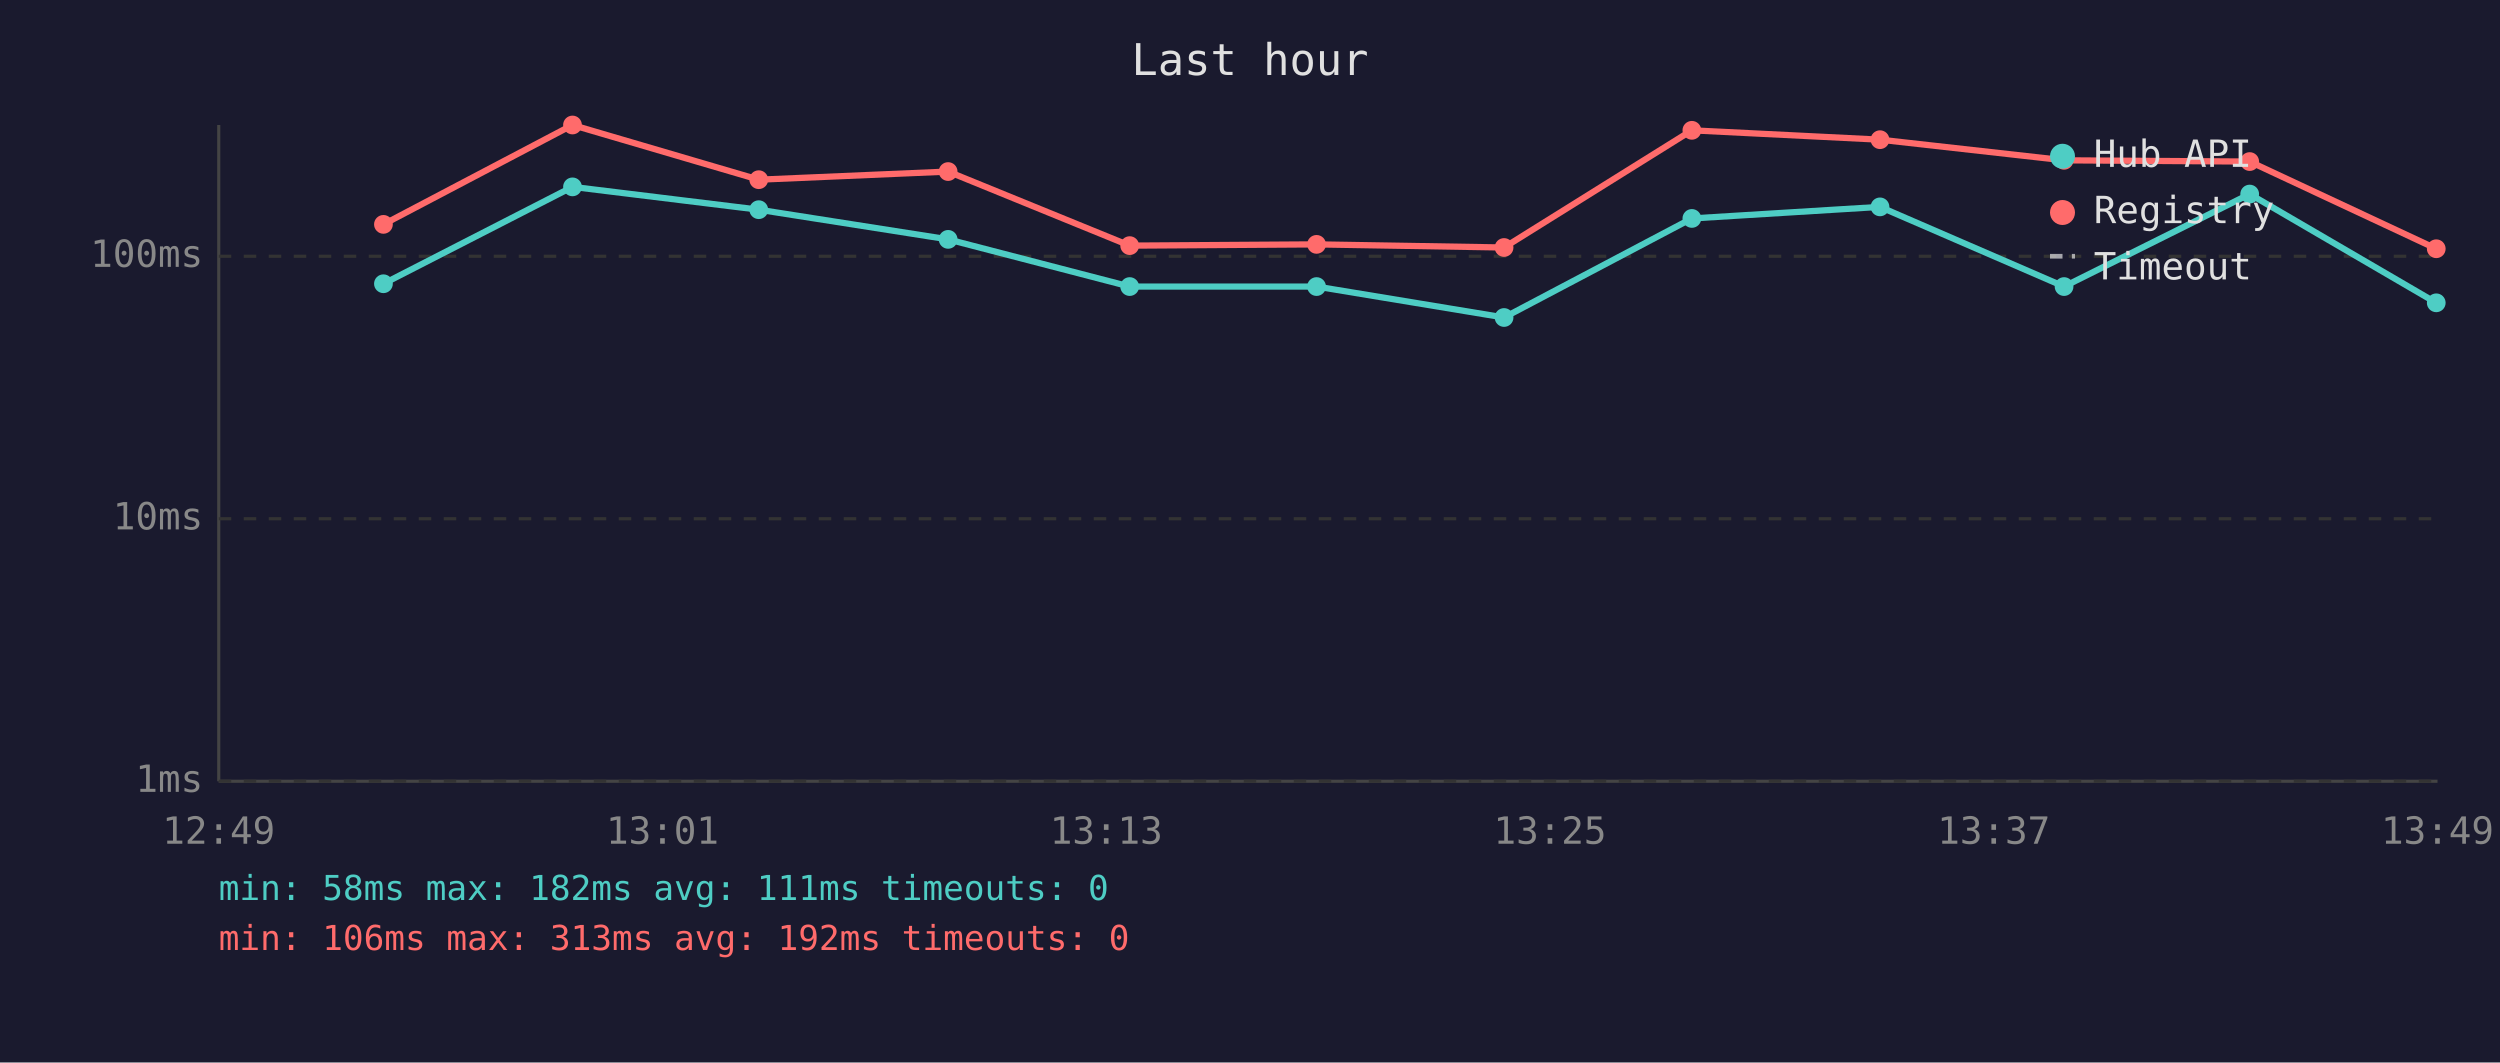
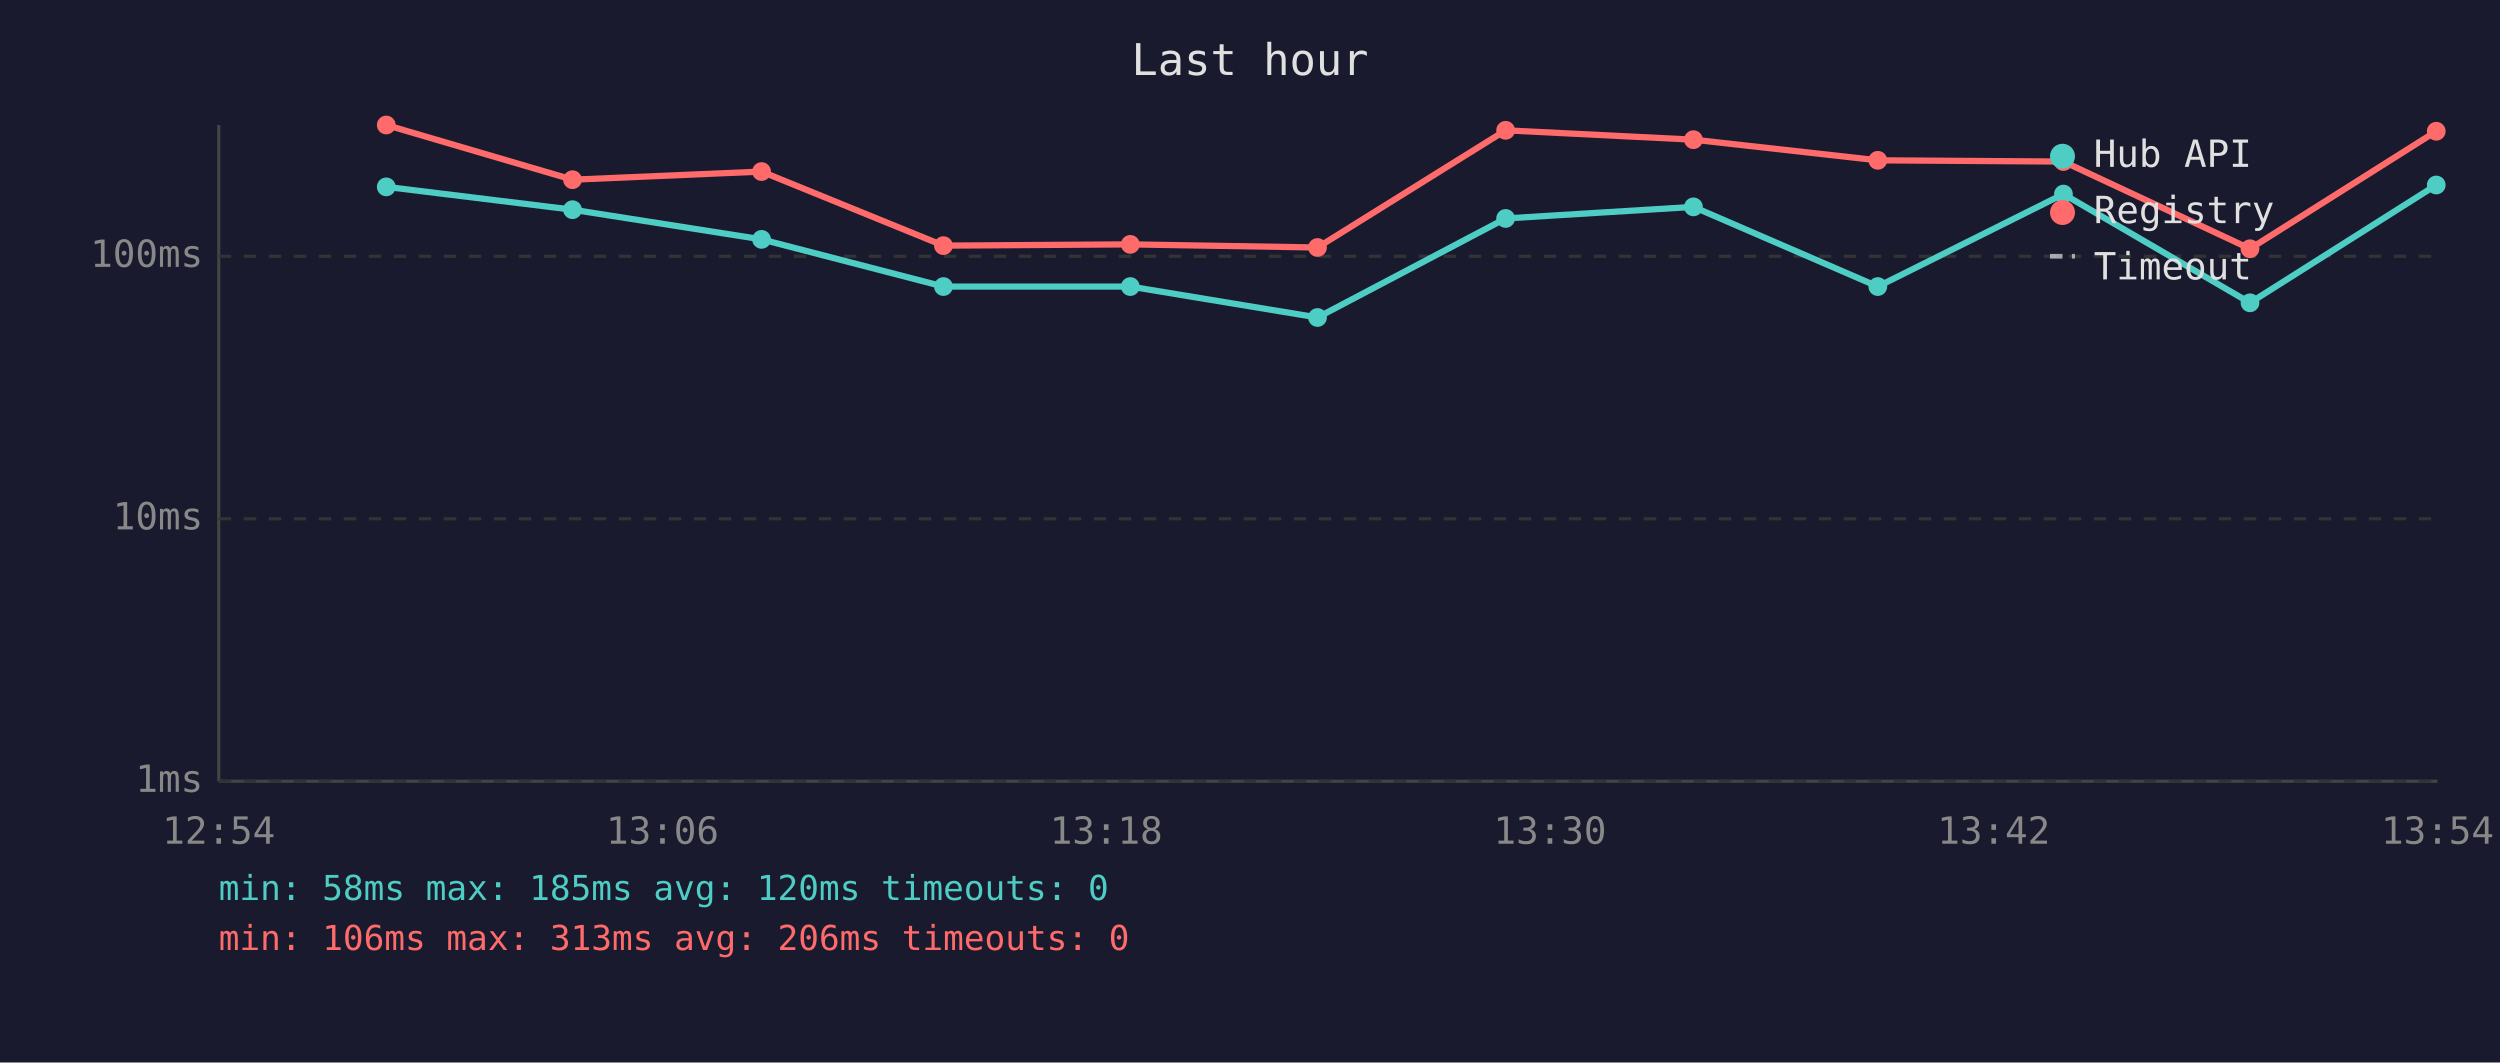
<svg xmlns="http://www.w3.org/2000/svg" viewBox="0 0 800 340" font-family="monospace" font-size="12">
  <rect width="800" height="340" fill="#1a1a2e" />
  <text x="400" y="24" fill="#e0e0e0" font-size="14" text-anchor="middle">Last hour</text>
  <line x1="70" y1="40" x2="70" y2="250" stroke="#444" stroke-width="1" />
  <line x1="70" y1="250" x2="780" y2="250" stroke="#444" stroke-width="1" />
  <line x1="70" y1="250" x2="780" y2="250" stroke="#333" stroke-width="1" stroke-dasharray="4" />
  <text x="65" y="250" fill="#888" text-anchor="end" dominant-baseline="middle">1ms</text>
  <line x1="70" y1="166" x2="780" y2="166" stroke="#333" stroke-width="1" stroke-dasharray="4" />
  <text x="65" y="166" fill="#888" text-anchor="end" dominant-baseline="middle">10ms</text>
  <line x1="70" y1="82" x2="780" y2="82" stroke="#333" stroke-width="1" stroke-dasharray="4" />
  <text x="65" y="82" fill="#888" text-anchor="end" dominant-baseline="middle">100ms</text>
-   <text x="70" y="270" fill="#888" text-anchor="middle">12:49</text>
-   <text x="212" y="270" fill="#888" text-anchor="middle">13:01</text>
-   <text x="354" y="270" fill="#888" text-anchor="middle">13:13</text>
-   <text x="496" y="270" fill="#888" text-anchor="middle">13:25</text>
-   <text x="638" y="270" fill="#888" text-anchor="middle">13:37</text>
-   <text x="780" y="270" fill="#888" text-anchor="middle">13:49</text>
-   <polyline points="122.7,90.8 183.2,59.8 242.8,67.1 303.4,76.6 361.5,91.7 421.3,91.7 481.3,101.6 541.4,69.9 601.6,66.2 660.5,91.7 719.9,62.1 779.6,96.9" fill="none" stroke="#4ecdc4" stroke-width="2" opacity="1" />
-   <circle cx="122.7" cy="90.8" r="3" fill="#4ecdc4" />
-   <circle cx="183.2" cy="59.8" r="3" fill="#4ecdc4" />
-   <circle cx="242.8" cy="67.1" r="3" fill="#4ecdc4" />
-   <circle cx="303.4" cy="76.6" r="3" fill="#4ecdc4" />
-   <circle cx="361.5" cy="91.7" r="3" fill="#4ecdc4" />
-   <circle cx="421.3" cy="91.7" r="3" fill="#4ecdc4" />
-   <circle cx="481.3" cy="101.6" r="3" fill="#4ecdc4" />
-   <circle cx="541.4" cy="69.9" r="3" fill="#4ecdc4" />
-   <circle cx="601.6" cy="66.2" r="3" fill="#4ecdc4" />
-   <circle cx="660.5" cy="91.7" r="3" fill="#4ecdc4" />
-   <circle cx="719.9" cy="62.1" r="3" fill="#4ecdc4" />
-   <circle cx="779.6" cy="96.9" r="3" fill="#4ecdc4" />
-   <polyline points="122.7,71.8 183.2,40.0 242.8,57.5 303.4,54.9 361.5,78.6 421.3,78.2 481.3,79.2 541.4,41.7 601.6,44.7 660.5,51.3 719.9,51.7 779.6,79.6" fill="none" stroke="#ff6b6b" stroke-width="2" opacity="1" />
-   <circle cx="122.7" cy="71.8" r="3" fill="#ff6b6b" />
-   <circle cx="183.2" cy="40.0" r="3" fill="#ff6b6b" />
-   <circle cx="242.8" cy="57.5" r="3" fill="#ff6b6b" />
-   <circle cx="303.4" cy="54.9" r="3" fill="#ff6b6b" />
-   <circle cx="361.5" cy="78.6" r="3" fill="#ff6b6b" />
-   <circle cx="421.3" cy="78.2" r="3" fill="#ff6b6b" />
-   <circle cx="481.3" cy="79.2" r="3" fill="#ff6b6b" />
-   <circle cx="541.4" cy="41.7" r="3" fill="#ff6b6b" />
-   <circle cx="601.6" cy="44.7" r="3" fill="#ff6b6b" />
-   <circle cx="660.5" cy="51.3" r="3" fill="#ff6b6b" />
-   <circle cx="719.9" cy="51.7" r="3" fill="#ff6b6b" />
-   <circle cx="779.6" cy="79.6" r="3" fill="#ff6b6b" />
+   <text x="70" y="270" fill="#888" text-anchor="middle">12:54</text>
+   <text x="212" y="270" fill="#888" text-anchor="middle">13:06</text>
+   <text x="354" y="270" fill="#888" text-anchor="middle">13:18</text>
+   <text x="496" y="270" fill="#888" text-anchor="middle">13:30</text>
+   <text x="638" y="270" fill="#888" text-anchor="middle">13:42</text>
+   <text x="780" y="270" fill="#888" text-anchor="middle">13:54</text>
+   <polyline points="123.6,59.8 183.2,67.1 243.7,76.6 301.9,91.7 361.7,91.7 421.6,101.6 481.8,69.9 541.9,66.2 600.9,91.7 660.3,62.1 720.0,96.9 779.6,59.2" fill="none" stroke="#4ecdc4" stroke-width="2" opacity="1" />
+   <circle cx="123.6" cy="59.8" r="3" fill="#4ecdc4" />
+   <circle cx="183.2" cy="67.1" r="3" fill="#4ecdc4" />
+   <circle cx="243.7" cy="76.6" r="3" fill="#4ecdc4" />
+   <circle cx="301.9" cy="91.7" r="3" fill="#4ecdc4" />
+   <circle cx="361.7" cy="91.7" r="3" fill="#4ecdc4" />
+   <circle cx="421.6" cy="101.6" r="3" fill="#4ecdc4" />
+   <circle cx="481.8" cy="69.9" r="3" fill="#4ecdc4" />
+   <circle cx="541.9" cy="66.2" r="3" fill="#4ecdc4" />
+   <circle cx="600.9" cy="91.7" r="3" fill="#4ecdc4" />
+   <circle cx="660.3" cy="62.1" r="3" fill="#4ecdc4" />
+   <circle cx="720.0" cy="96.9" r="3" fill="#4ecdc4" />
+   <circle cx="779.6" cy="59.2" r="3" fill="#4ecdc4" />
+   <polyline points="123.6,40.0 183.2,57.5 243.7,54.9 301.9,78.6 361.7,78.2 421.6,79.2 481.8,41.7 541.9,44.7 600.9,51.3 660.3,51.7 720.0,79.6 779.6,42.0" fill="none" stroke="#ff6b6b" stroke-width="2" opacity="1" />
+   <circle cx="123.6" cy="40.0" r="3" fill="#ff6b6b" />
+   <circle cx="183.2" cy="57.5" r="3" fill="#ff6b6b" />
+   <circle cx="243.7" cy="54.9" r="3" fill="#ff6b6b" />
+   <circle cx="301.9" cy="78.6" r="3" fill="#ff6b6b" />
+   <circle cx="361.7" cy="78.2" r="3" fill="#ff6b6b" />
+   <circle cx="421.6" cy="79.2" r="3" fill="#ff6b6b" />
+   <circle cx="481.8" cy="41.7" r="3" fill="#ff6b6b" />
+   <circle cx="541.9" cy="44.7" r="3" fill="#ff6b6b" />
+   <circle cx="600.9" cy="51.3" r="3" fill="#ff6b6b" />
+   <circle cx="660.3" cy="51.7" r="3" fill="#ff6b6b" />
+   <circle cx="720.0" cy="79.6" r="3" fill="#ff6b6b" />
+   <circle cx="779.6" cy="42.0" r="3" fill="#ff6b6b" />
  <circle cx="660" cy="50" r="4" fill="#4ecdc4" />
  <text x="670" y="50" fill="#e0e0e0" dominant-baseline="middle">Hub API</text>
  <circle cx="660" cy="68" r="4" fill="#ff6b6b" />
  <text x="670" y="68" fill="#e0e0e0" dominant-baseline="middle">Registry</text>
  <line x1="656" y1="82" x2="664" y2="82" stroke="#e0e0e0" stroke-width="1.5" stroke-dasharray="4,3" opacity="0.7" />
  <text x="670" y="86" fill="#e0e0e0" dominant-baseline="middle">Timeout</text>
-   <text x="70" y="288" fill="#4ecdc4" font-size="11">min: 58ms  max: 182ms  avg: 111ms  timeouts: 0</text>
-   <text x="70" y="304" fill="#ff6b6b" font-size="11">min: 106ms  max: 313ms  avg: 192ms  timeouts: 0</text>
+   <text x="70" y="288" fill="#4ecdc4" font-size="11">min: 58ms  max: 185ms  avg: 120ms  timeouts: 0</text>
+   <text x="70" y="304" fill="#ff6b6b" font-size="11">min: 106ms  max: 313ms  avg: 206ms  timeouts: 0</text>
</svg>
